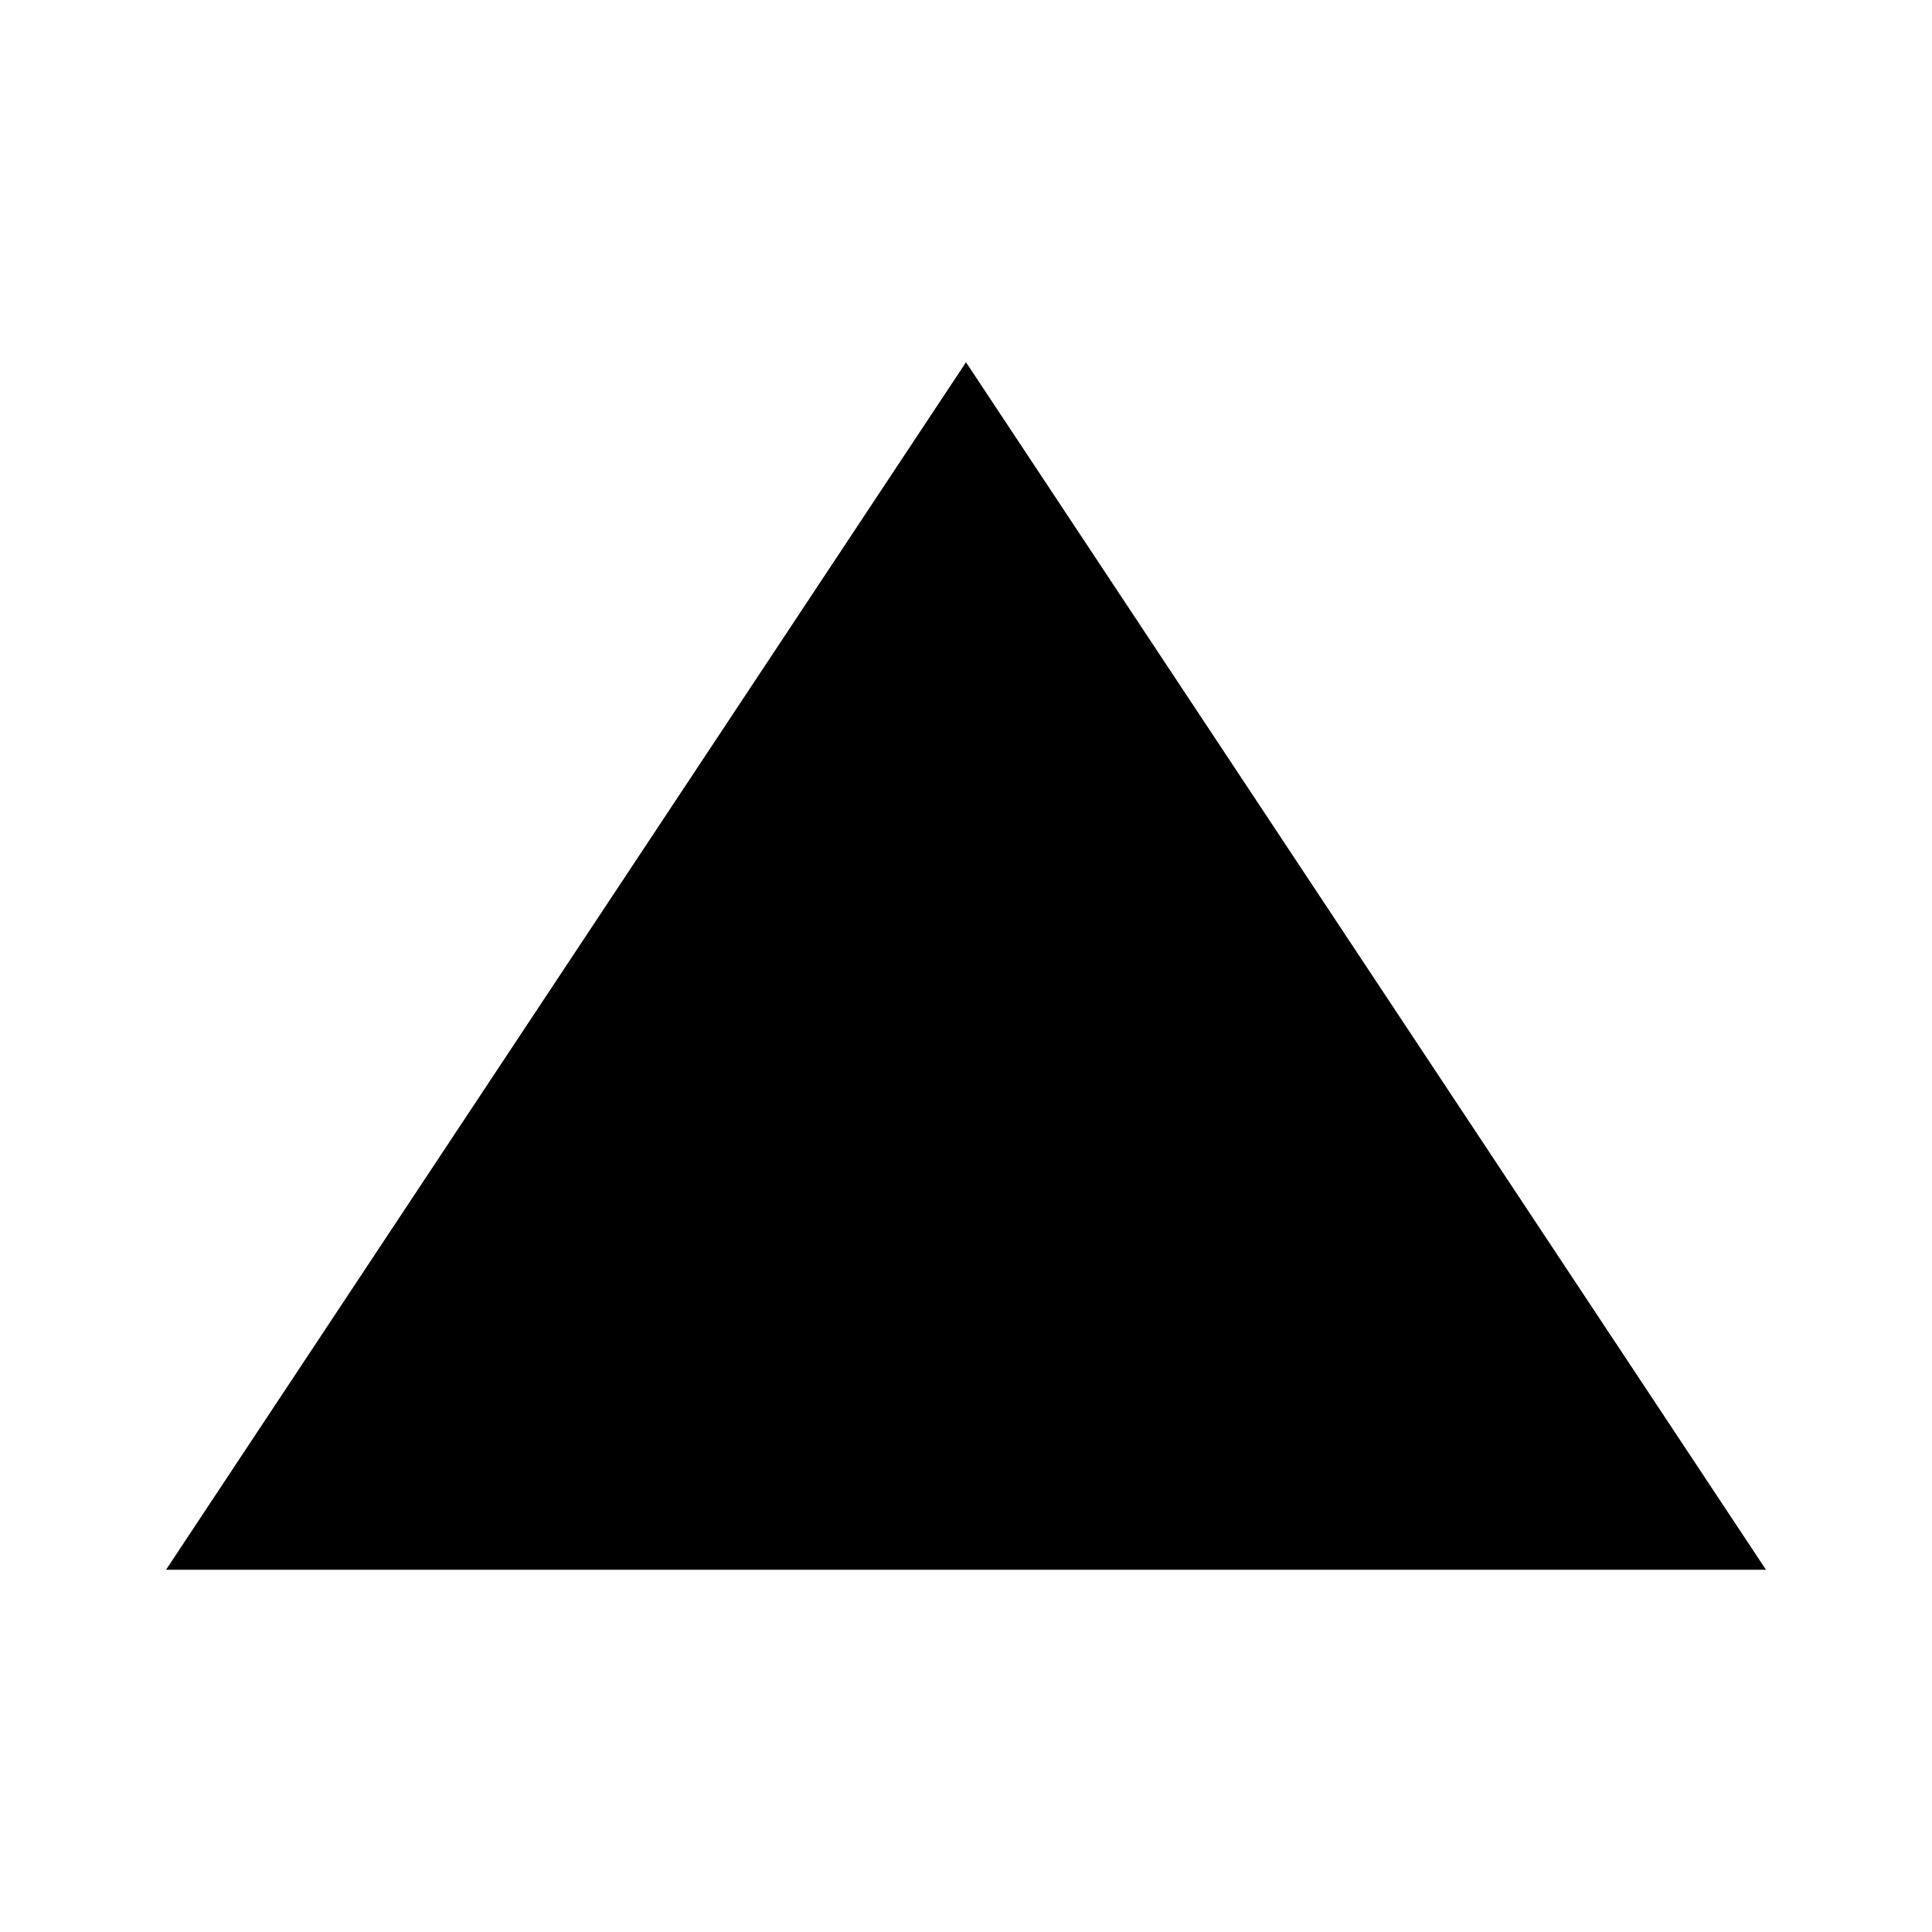
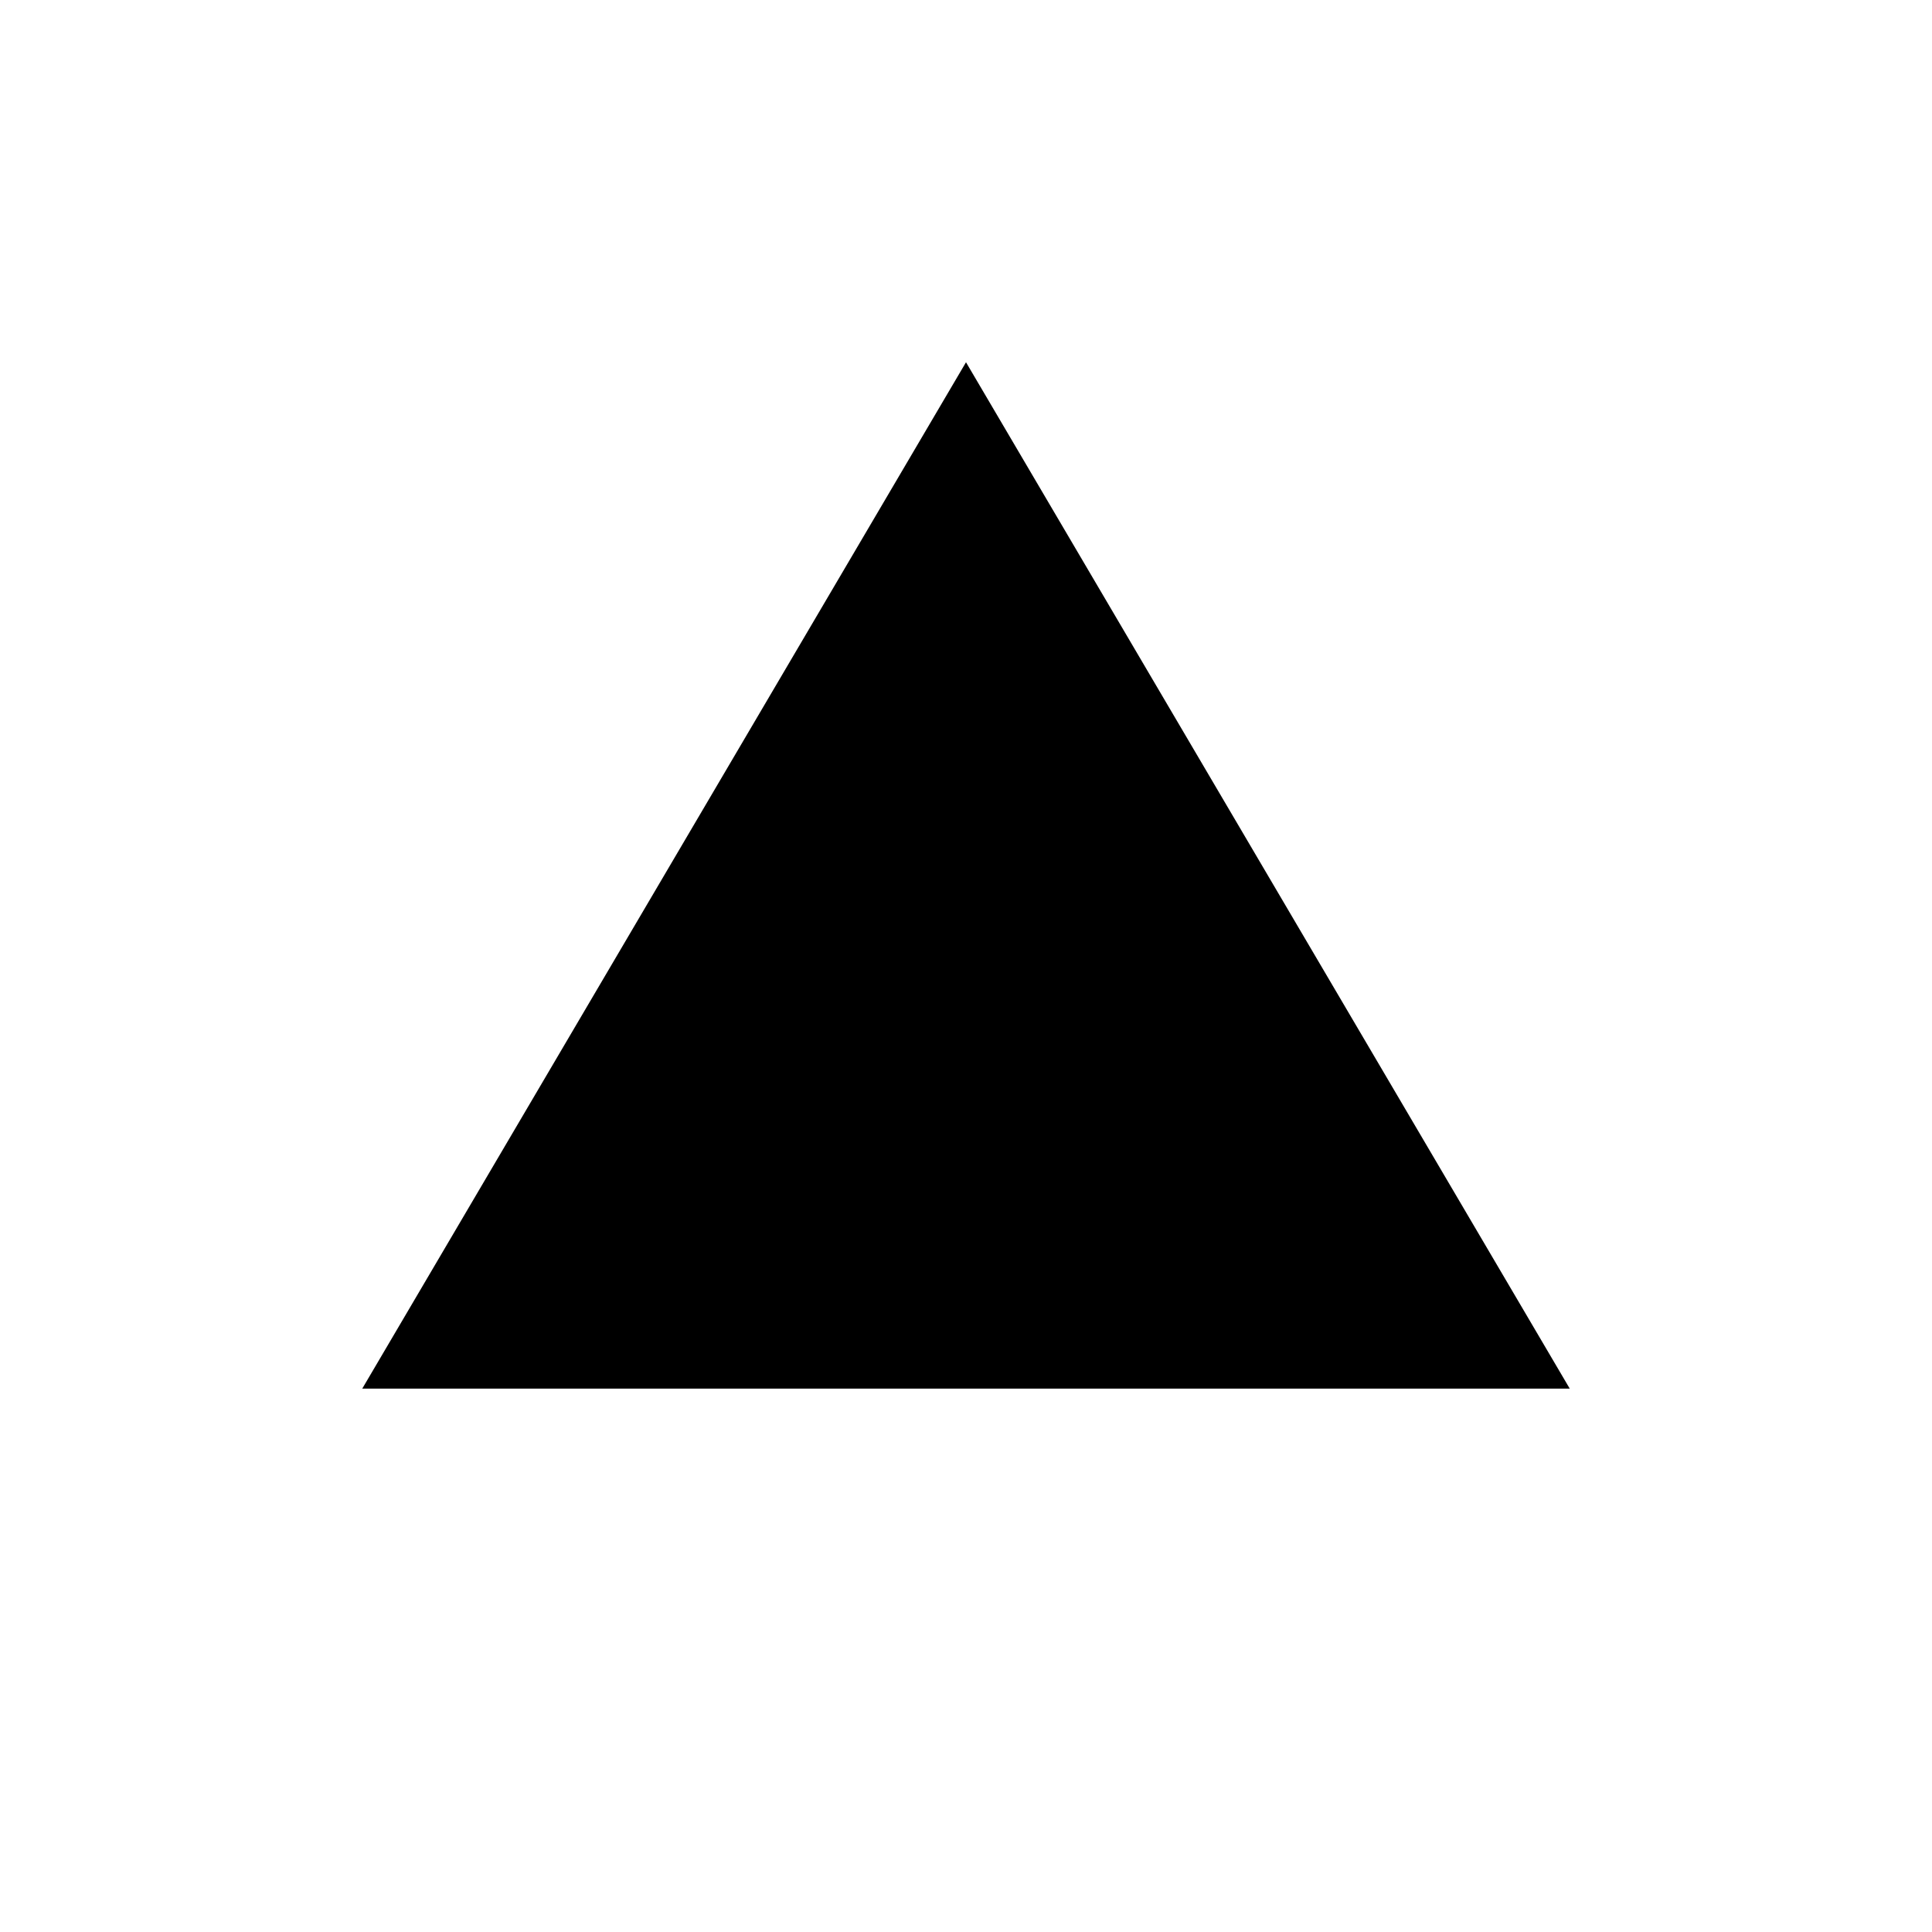
<svg xmlns="http://www.w3.org/2000/svg" aria-label="Vercel" role="img" viewBox="0 0 512 512">
  <path d="M0 0H512V512H0" fill="#fff" />
-   <path fill="#000" d="M256 96L468 416H44z" />
+   <path fill="#000" d="M256 96L416 368H96z" />
</svg>
